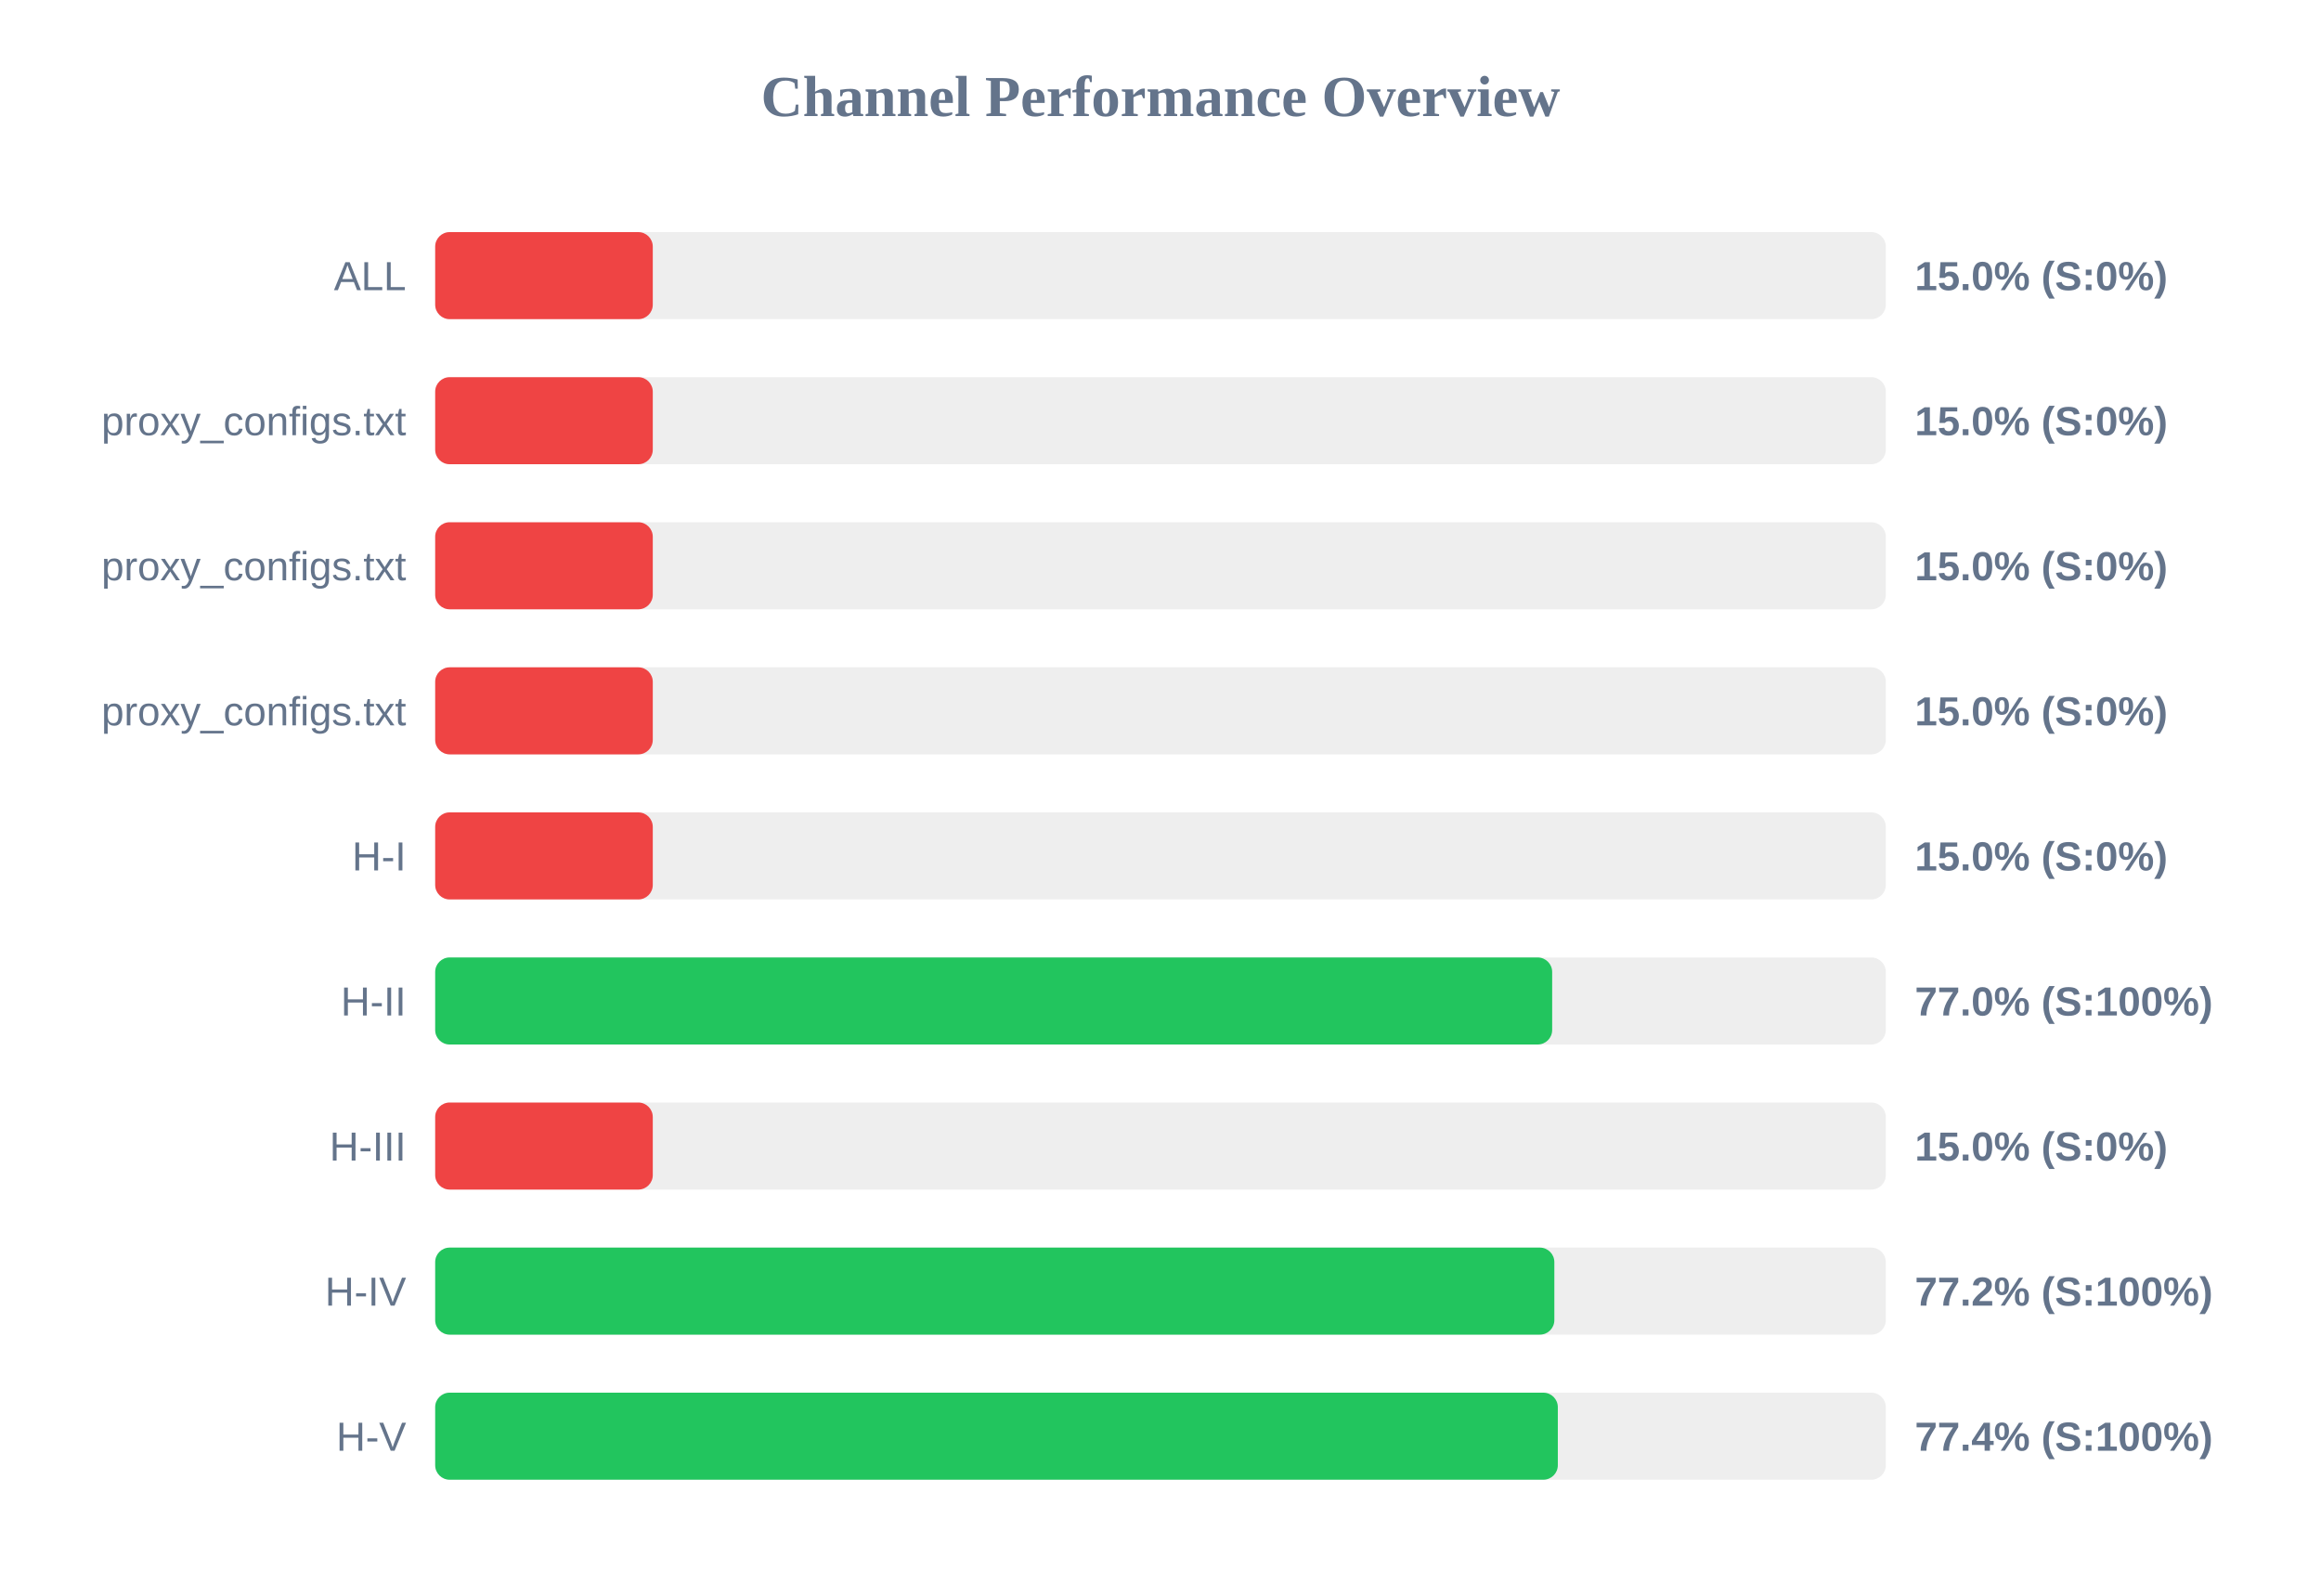
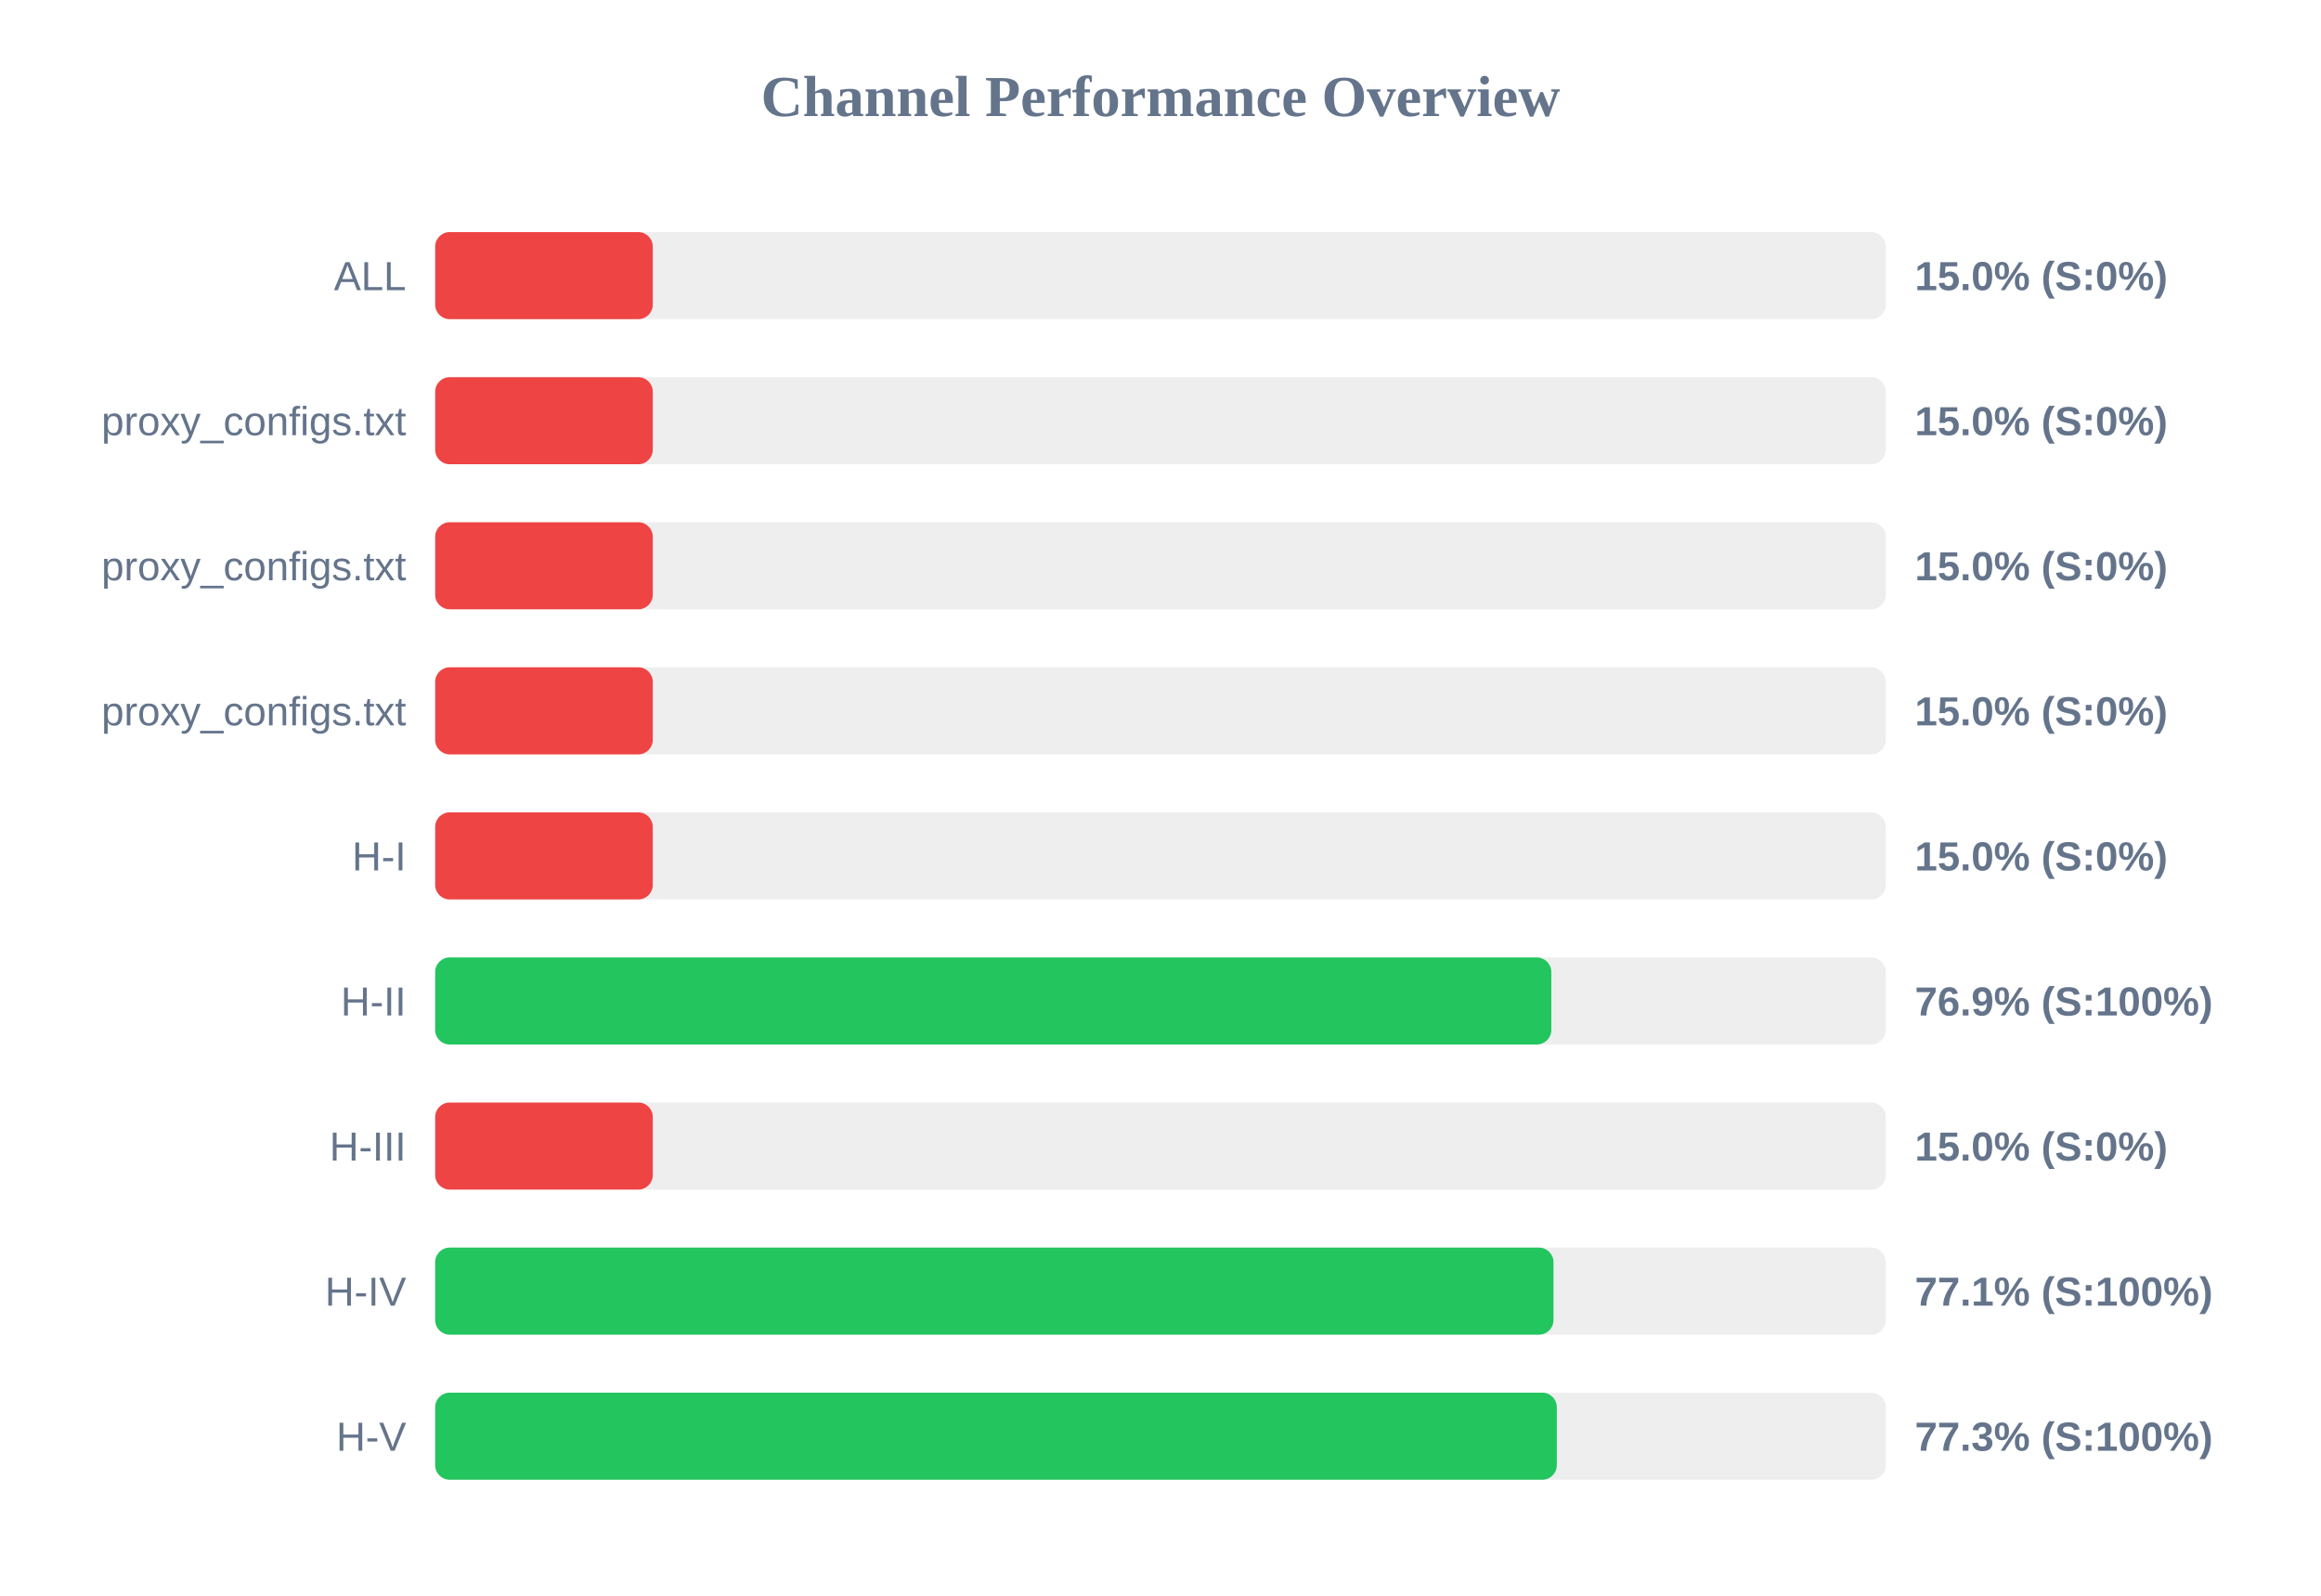
<svg xmlns="http://www.w3.org/2000/svg" width="800" height="550" version="1.1">
  <style>
        .row { font: 14px Arial; fill: #64748b; }
        .score { font: bold 14px Arial; fill: #64748b; }
    </style>
  <text x="400" y="40" text-anchor="middle" font-size="20px" font-weight="bold" fill="#64748b">Channel Performance Overview</text>
  <rect x="150" y="80" width="500" height="30" fill="#eee" rx="5" />
  <rect x="150" y="80" width="75.0" height="30" fill="#ef4444" rx="5" />
  <text x="140" y="100" text-anchor="end" class="row">ALL</text>
  <text x="660" y="100" text-anchor="start" class="score">15.0% (S:0%)</text>
  <rect x="150" y="130" width="500" height="30" fill="#eee" rx="5" />
  <rect x="150" y="130" width="75.0" height="30" fill="#ef4444" rx="5" />
  <text x="140" y="150" text-anchor="end" class="row">proxy_configs.txt</text>
  <text x="660" y="150" text-anchor="start" class="score">15.0% (S:0%)</text>
  <rect x="150" y="180" width="500" height="30" fill="#eee" rx="5" />
  <rect x="150" y="180" width="75.0" height="30" fill="#ef4444" rx="5" />
  <text x="140" y="200" text-anchor="end" class="row">proxy_configs.txt</text>
  <text x="660" y="200" text-anchor="start" class="score">15.0% (S:0%)</text>
  <rect x="150" y="230" width="500" height="30" fill="#eee" rx="5" />
  <rect x="150" y="230" width="75.0" height="30" fill="#ef4444" rx="5" />
  <text x="140" y="250" text-anchor="end" class="row">proxy_configs.txt</text>
  <text x="660" y="250" text-anchor="start" class="score">15.0% (S:0%)</text>
  <rect x="150" y="280" width="500" height="30" fill="#eee" rx="5" />
  <rect x="150" y="280" width="75.0" height="30" fill="#ef4444" rx="5" />
  <text x="140" y="300" text-anchor="end" class="row">H-I</text>
  <text x="660" y="300" text-anchor="start" class="score">15.0% (S:0%)</text>
  <rect x="150" y="330" width="500" height="30" fill="#eee" rx="5" />
-   <rect x="150" y="330" width="385.0" height="30" fill="#22c55e" rx="5" />
+   <rect x="150" y="330" width="384.7" height="30" fill="#22c55e" rx="5" />
  <text x="140" y="350" text-anchor="end" class="row">H-II</text>
-   <text x="660" y="350" text-anchor="start" class="score">77.0% (S:100%)</text>
+   <text x="660" y="350" text-anchor="start" class="score">76.9% (S:100%)</text>
  <rect x="150" y="380" width="500" height="30" fill="#eee" rx="5" />
  <rect x="150" y="380" width="75.0" height="30" fill="#ef4444" rx="5" />
  <text x="140" y="400" text-anchor="end" class="row">H-III</text>
  <text x="660" y="400" text-anchor="start" class="score">15.0% (S:0%)</text>
  <rect x="150" y="430" width="500" height="30" fill="#eee" rx="5" />
-   <rect x="150" y="430" width="385.75" height="30" fill="#22c55e" rx="5" />
+   <rect x="150" y="430" width="385.45" height="30" fill="#22c55e" rx="5" />
  <text x="140" y="450" text-anchor="end" class="row">H-IV</text>
-   <text x="660" y="450" text-anchor="start" class="score">77.2% (S:100%)</text>
+   <text x="660" y="450" text-anchor="start" class="score">77.1% (S:100%)</text>
  <rect x="150" y="480" width="500" height="30" fill="#eee" rx="5" />
-   <rect x="150" y="480" width="386.95" height="30" fill="#22c55e" rx="5" />
+   <rect x="150" y="480" width="386.6" height="30" fill="#22c55e" rx="5" />
  <text x="140" y="500" text-anchor="end" class="row">H-V</text>
-   <text x="660" y="500" text-anchor="start" class="score">77.4% (S:100%)</text>
+   <text x="660" y="500" text-anchor="start" class="score">77.3% (S:100%)</text>
</svg>
